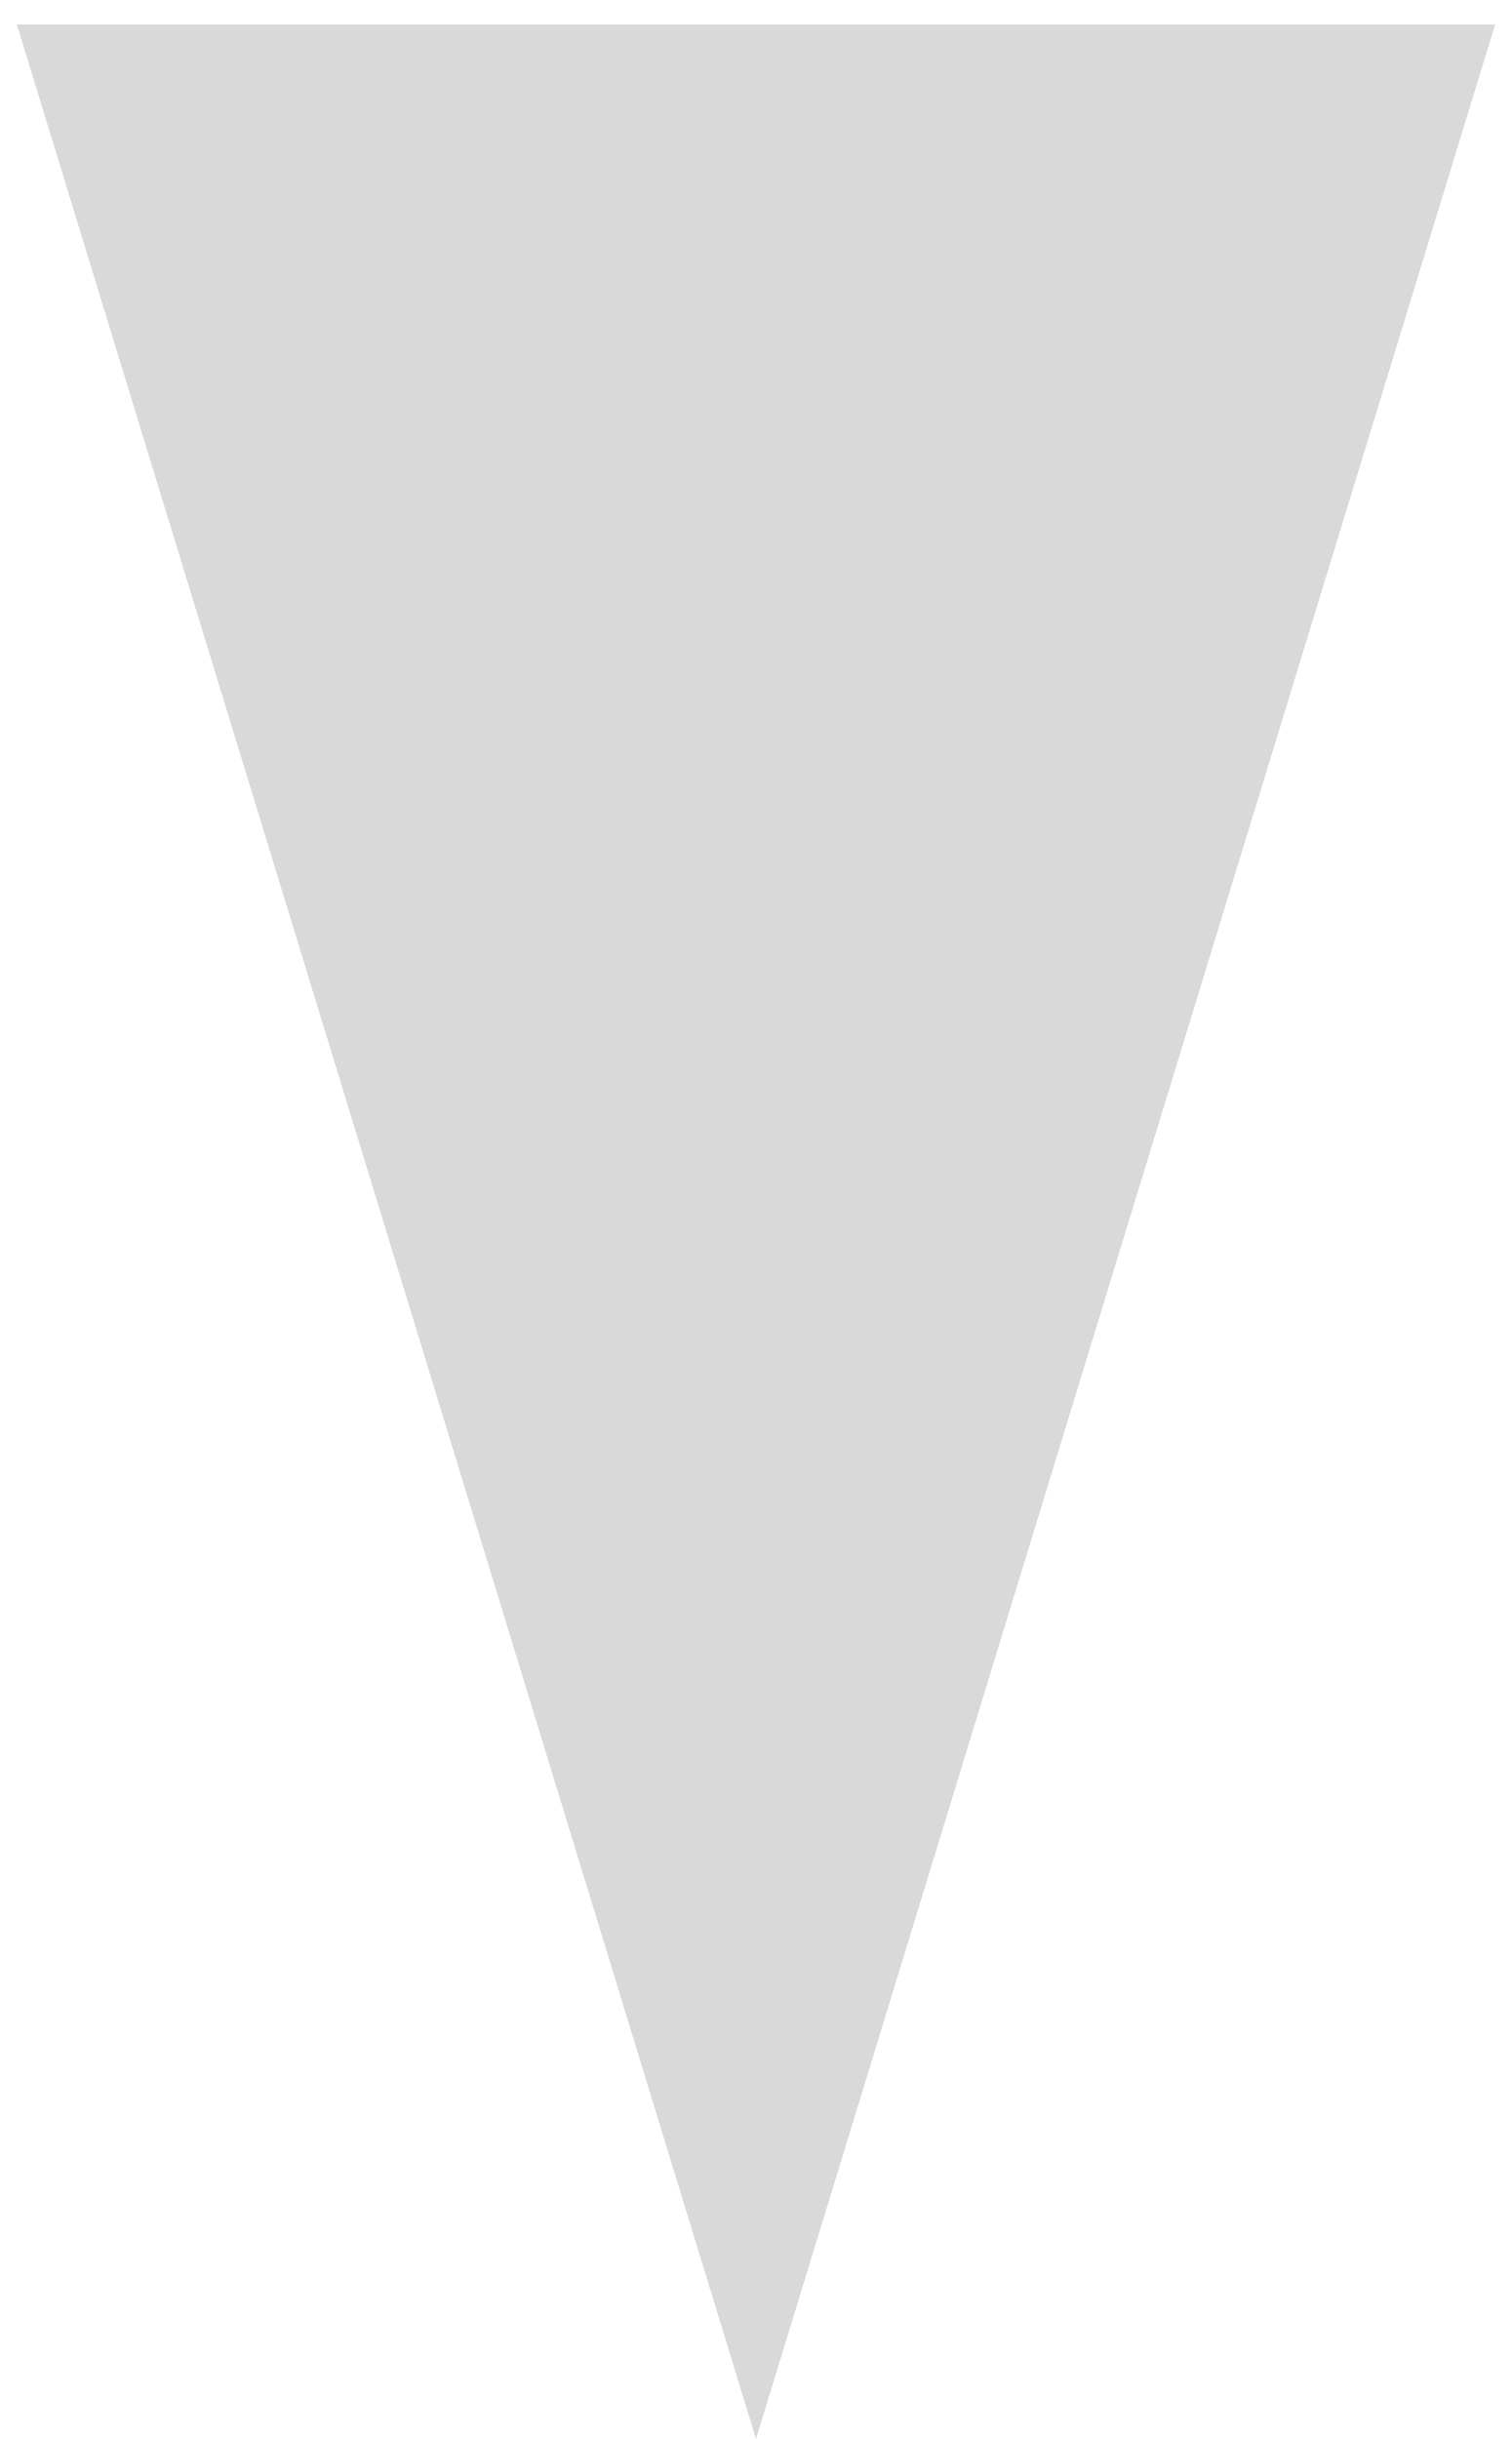
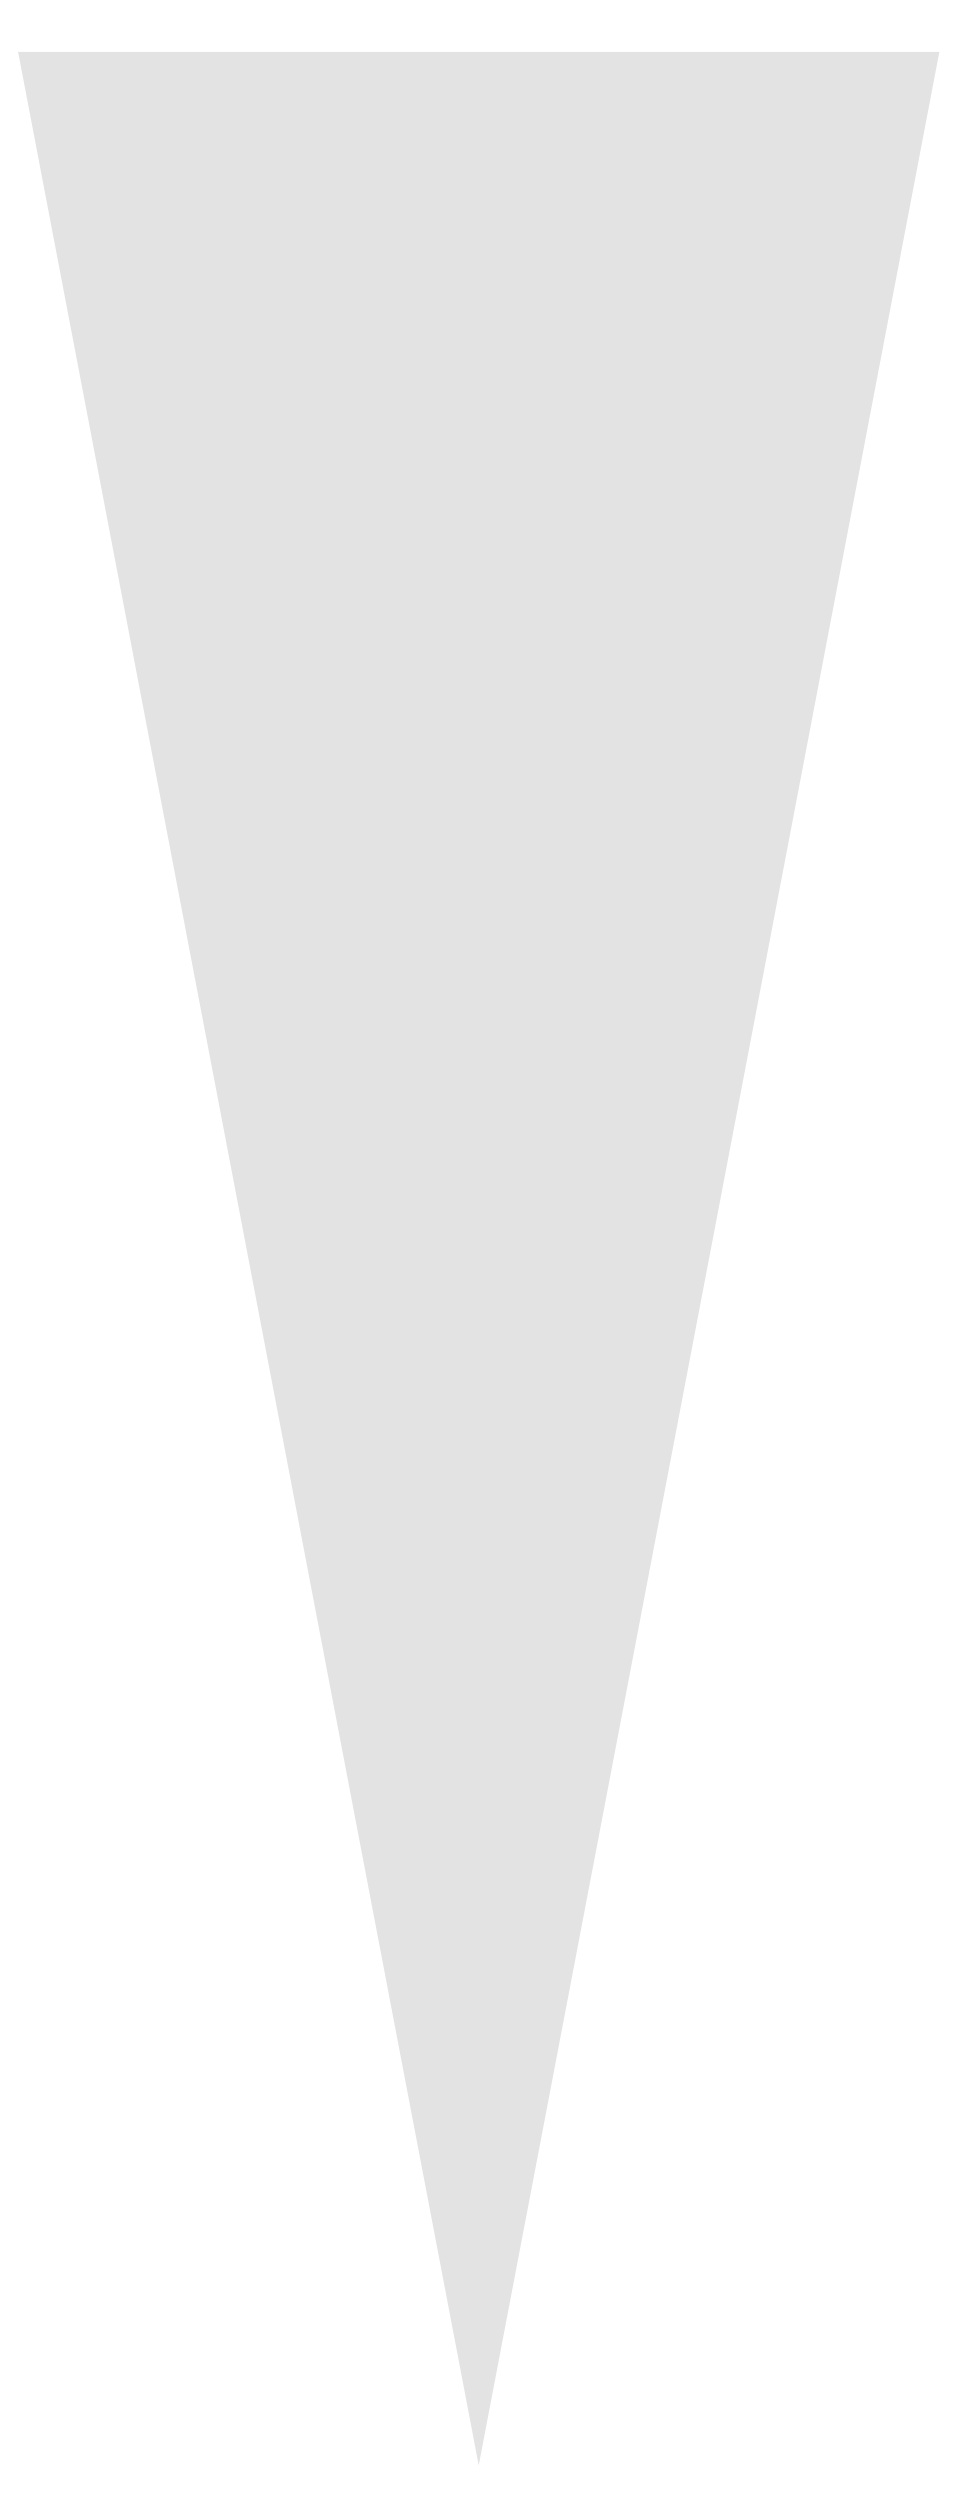
- <svg xmlns="http://www.w3.org/2000/svg" width="31" height="50" viewBox="0 0 31 50" fill="none">
-   <path d="M15.5 50L0.345 0.5L30.655 0.5L15.5 50Z" fill="#D9D9D9" />
+ <svg xmlns="http://www.w3.org/2000/svg" width="18" height="47" viewBox="0 0 18 47" fill="none">
+   <path d="M9 46.35L0.34 0.975H17.66L9 46.35Z" fill="#D9D9D9" fill-opacity="0.75" />
</svg>
